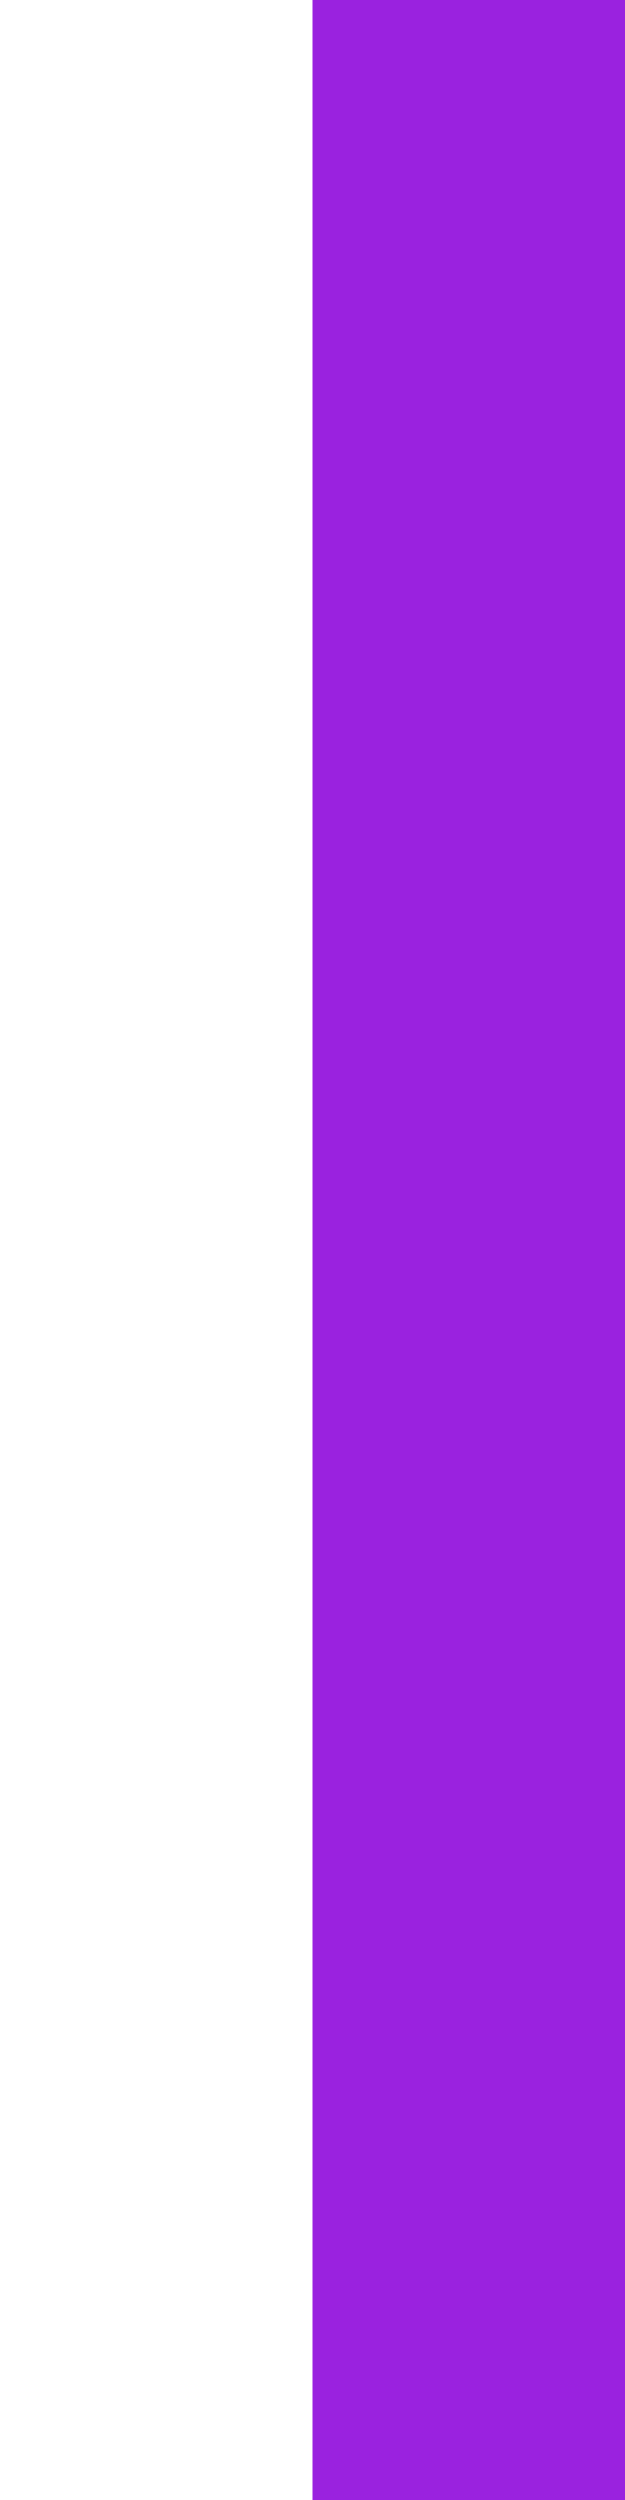
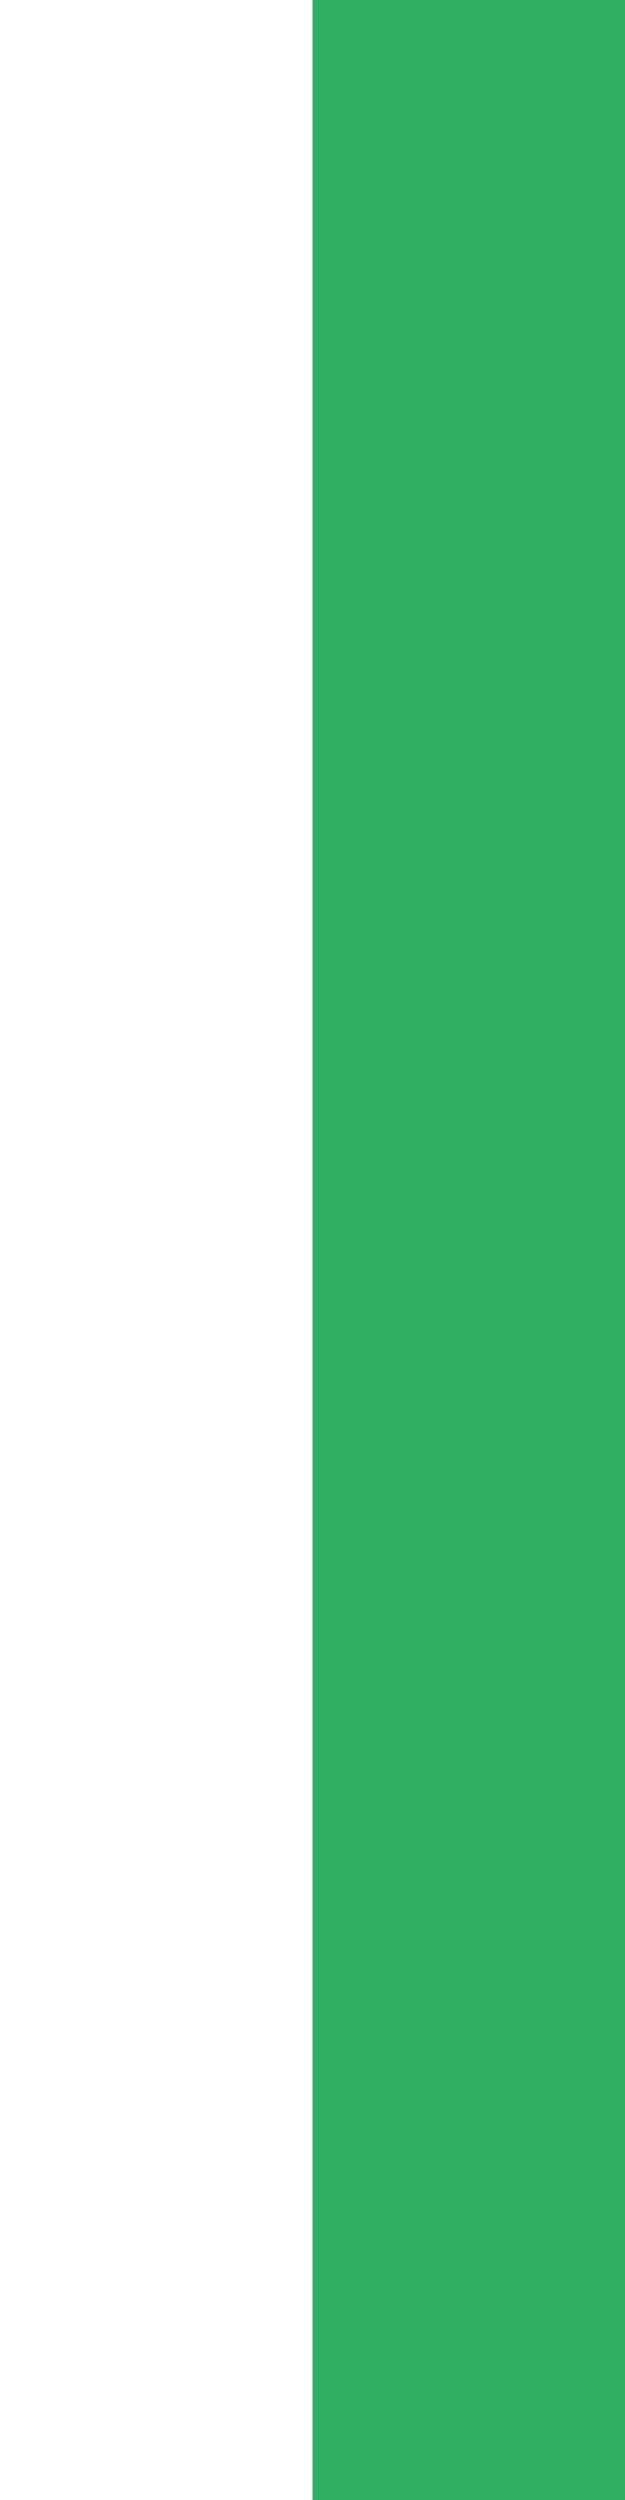
<svg xmlns="http://www.w3.org/2000/svg" width="10" height="40" viewPort="0 0 10 40">
-   <polygon points="5,0 10,0 10,40 5,40" fill="#9a22df" />
+   <polygon points="5,0 10,0 10,40 5,40" fill="#2faf64" />
</svg>
